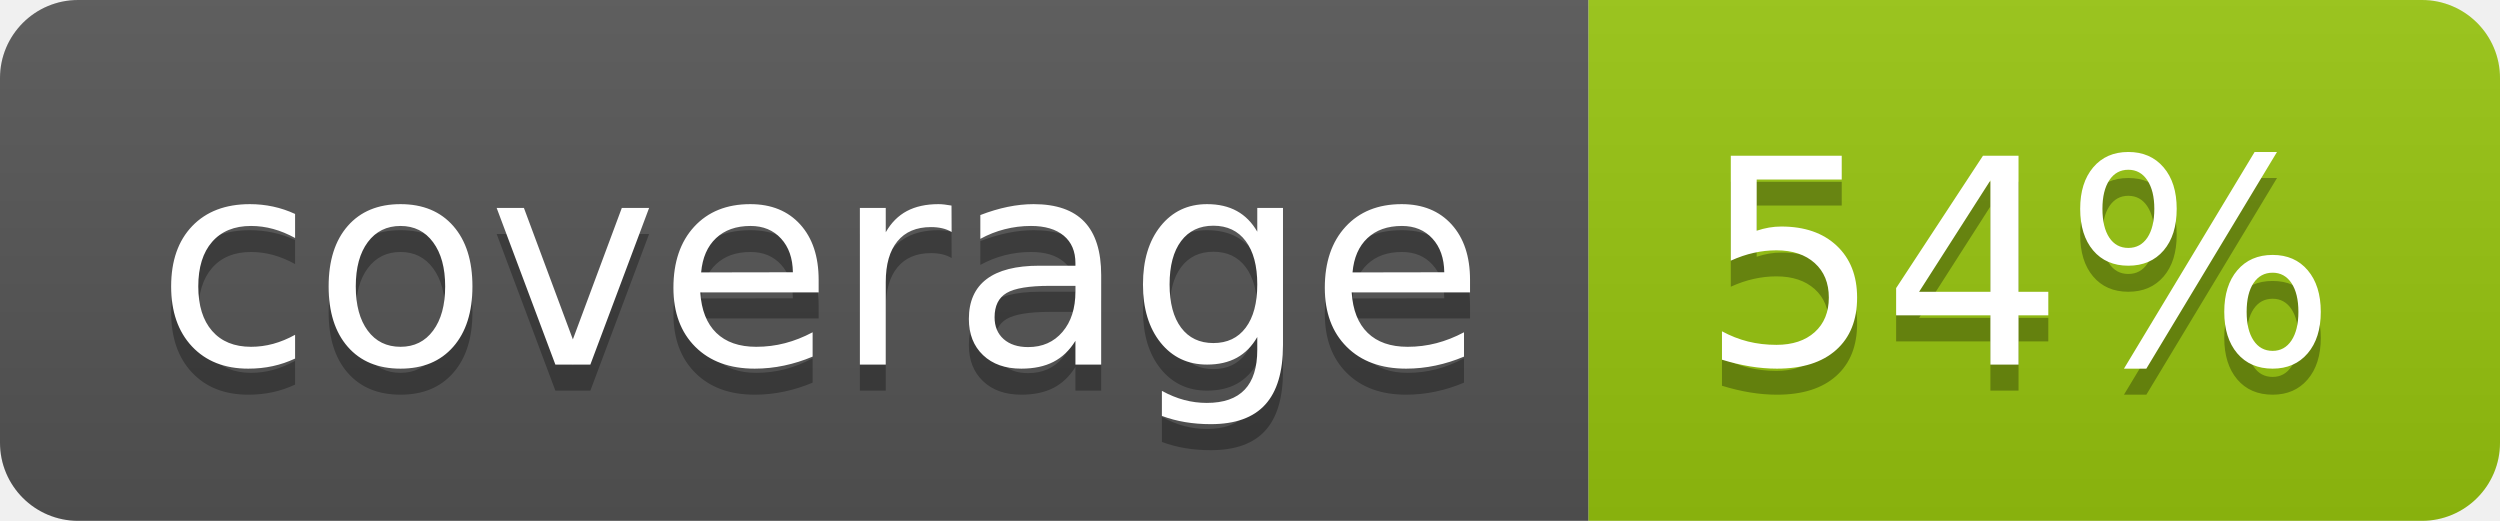
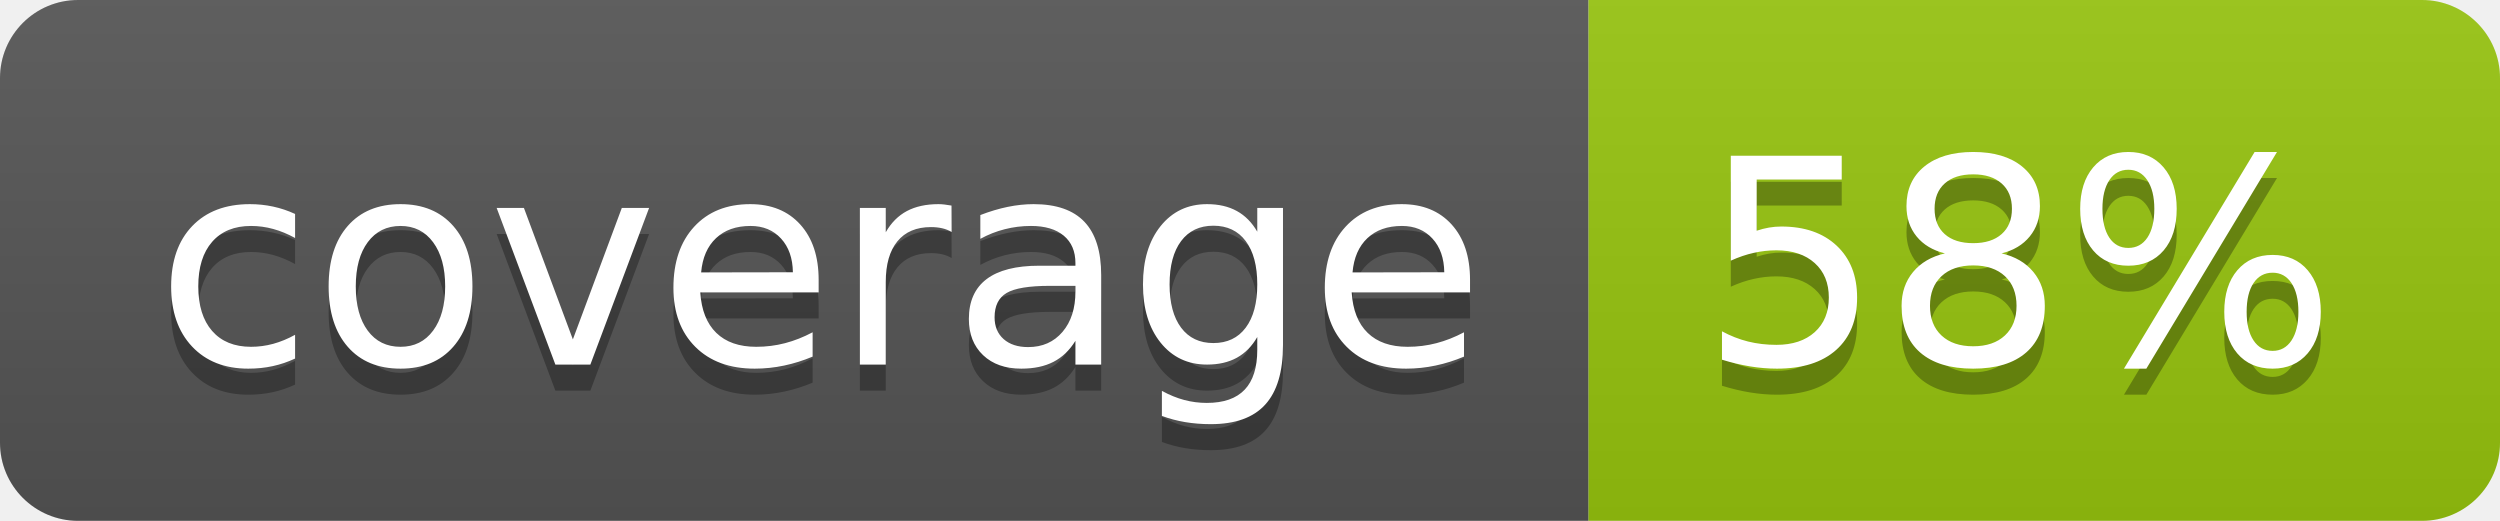
<svg xmlns="http://www.w3.org/2000/svg" width="96" height="20">
  <linearGradient id="b" x2="0" y2="100%">
    <stop offset="0" stop-color="#bbb" stop-opacity=".1" />
    <stop offset="1" stop-opacity=".1" />
  </linearGradient>
  <clipPath id="a">
    <rect width="96" height="20" rx="3" fill="#fff" />
  </clipPath>
  <g clip-path="url(#a)">
    <path fill="#555" d="M0 0h61v20H0z" />
    <path fill="#97C50F" d="M61 0h35v20H61z" />
    <path fill="url(#b)" d="M0 0h96v20H0z" />
  </g>
  <g fill="#fff" text-anchor="middle" font-family="DejaVu Sans,Verdana,Geneva,sans-serif" font-size="110">
    <text x="315" y="150" fill="#010101" fill-opacity=".3" transform="scale(.1)" textLength="510">coverage</text>
    <text x="315" y="140" transform="scale(.1)" textLength="510">coverage</text>
-     <text x="775" y="150" fill="#010101" fill-opacity=".3" transform="scale(.1)" textLength="250">54%</text>
-     <text x="775" y="140" transform="scale(.1)" textLength="250">54%</text>
+     <text x="775" y="150" fill="#010101" fill-opacity=".3" transform="scale(.1)" textLength="250">58%</text>
+     <text x="775" y="140" transform="scale(.1)" textLength="250">58%</text>
  </g>
</svg>
